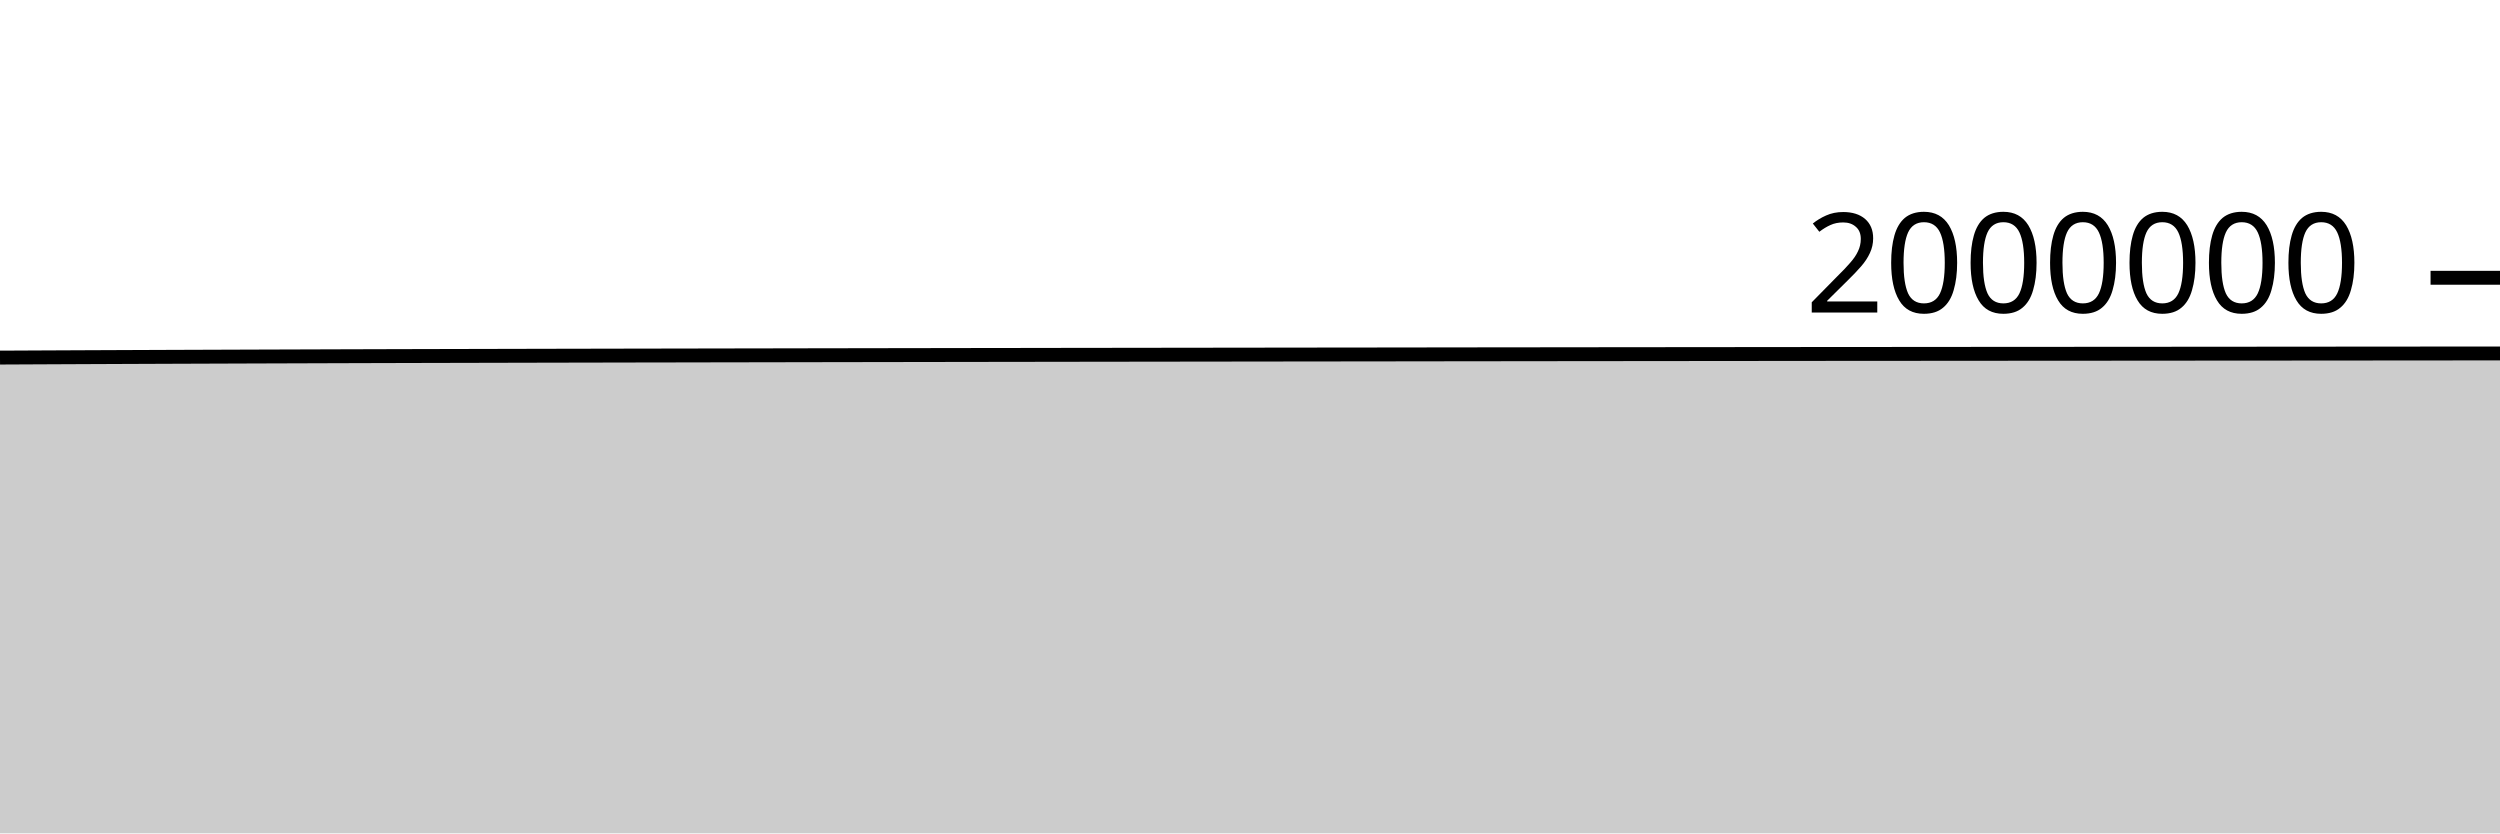
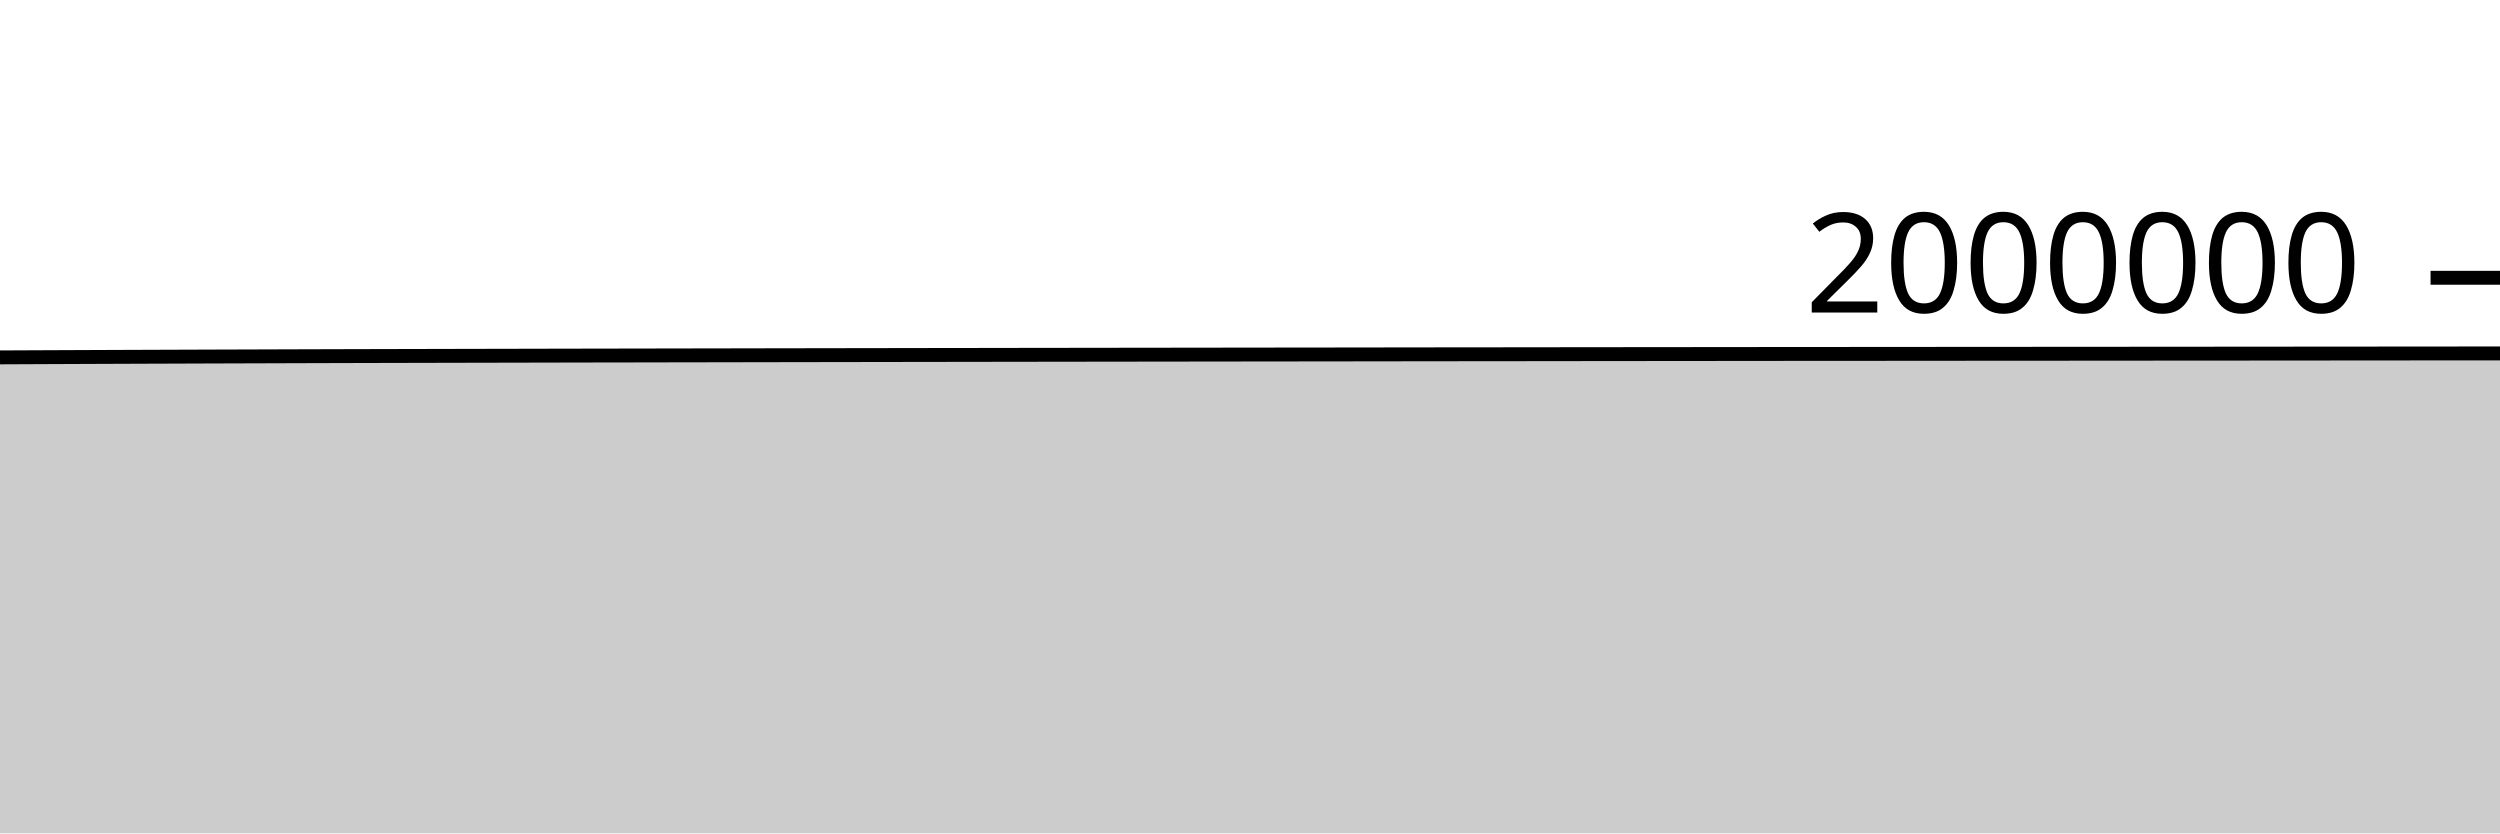
<svg xmlns="http://www.w3.org/2000/svg" viewBox="0 0 180 60">
  <g transform="translate(0,20)">
-     <path class="area" fill="rgba(0, 0, 0, 0.2)" d="M0,5.746C1.017,5.741,2.034,5.736,3.051,5.731C4.068,5.726,5.085,5.721,6.102,5.717C7.119,5.712,8.136,5.708,9.153,5.704C10.169,5.7,11.186,5.696,12.203,5.692C13.22,5.688,14.237,5.685,15.254,5.681C16.271,5.677,17.288,5.674,18.305,5.67C19.322,5.667,20.339,5.663,21.356,5.66C22.373,5.656,23.39,5.653,24.407,5.65C25.424,5.647,26.441,5.644,27.458,5.641C28.475,5.638,29.492,5.636,30.508,5.633C31.525,5.631,32.542,5.628,33.559,5.626C34.576,5.623,35.593,5.621,36.61,5.619C37.627,5.617,38.644,5.615,39.661,5.612C40.678,5.61,41.695,5.608,42.712,5.606C43.729,5.604,44.746,5.602,45.763,5.6C46.78,5.598,47.797,5.597,48.814,5.595C49.831,5.593,50.847,5.591,51.864,5.589C52.881,5.587,53.898,5.586,54.915,5.584C55.932,5.582,56.949,5.58,57.966,5.578C58.983,5.577,60,5.575,61.017,5.573C62.034,5.571,63.051,5.569,64.068,5.568C65.085,5.566,66.102,5.564,67.119,5.563C68.136,5.561,69.153,5.56,70.169,5.558C71.186,5.556,72.203,5.555,73.22,5.554C74.237,5.552,75.254,5.551,76.271,5.549C77.288,5.548,78.305,5.546,79.322,5.545C80.339,5.544,81.356,5.542,82.373,5.541C83.39,5.54,84.407,5.538,85.424,5.537C86.441,5.536,87.458,5.534,88.475,5.533C89.492,5.532,90.508,5.531,91.525,5.529C92.542,5.528,93.559,5.527,94.576,5.525C95.593,5.524,96.61,5.523,97.627,5.522C98.644,5.52,99.661,5.519,100.678,5.518C101.695,5.516,102.712,5.515,103.729,5.514C104.746,5.513,105.763,5.512,106.78,5.51C107.797,5.509,108.814,5.508,109.831,5.507C110.847,5.506,111.864,5.505,112.881,5.503C113.898,5.502,114.915,5.501,115.932,5.5C116.949,5.499,117.966,5.498,118.983,5.497C120,5.496,121.017,5.495,122.034,5.494C123.051,5.493,124.068,5.492,125.085,5.491C126.102,5.49,127.119,5.489,128.136,5.488C129.153,5.487,130.169,5.486,131.186,5.485C132.203,5.485,133.22,5.484,134.237,5.483C135.254,5.482,136.271,5.481,137.288,5.481C138.305,5.48,139.322,5.479,140.339,5.478C141.356,5.478,142.373,5.477,143.39,5.476C144.407,5.476,145.424,5.475,146.441,5.474C147.458,5.474,148.475,5.473,149.492,5.472C150.508,5.471,151.525,5.471,152.542,5.47C153.559,5.469,154.576,5.468,155.593,5.468C156.61,5.467,157.627,5.466,158.644,5.465C159.661,5.465,160.678,5.464,161.695,5.463C162.712,5.462,163.729,5.461,164.746,5.461C165.763,5.46,166.78,5.459,167.797,5.458C168.814,5.457,169.831,5.456,170.847,5.456C171.864,5.455,172.881,5.454,173.898,5.453C174.915,5.452,175.932,5.452,176.949,5.451C177.966,5.45,178.983,5.449,180,5.448L180,40C178.983,40,177.966,40,176.949,40C175.932,40,174.915,40,173.898,40C172.881,40,171.864,40,170.847,40C169.831,40,168.814,40,167.797,40C166.78,40,165.763,40,164.746,40C163.729,40,162.712,40,161.695,40C160.678,40,159.661,40,158.644,40C157.627,40,156.61,40,155.593,40C154.576,40,153.559,40,152.542,40C151.525,40,150.508,40,149.492,40C148.475,40,147.458,40,146.441,40C145.424,40,144.407,40,143.39,40C142.373,40,141.356,40,140.339,40C139.322,40,138.305,40,137.288,40C136.271,40,135.254,40,134.237,40C133.22,40,132.203,40,131.186,40C130.169,40,129.153,40,128.136,40C127.119,40,126.102,40,125.085,40C124.068,40,123.051,40,122.034,40C121.017,40,120,40,118.983,40C117.966,40,116.949,40,115.932,40C114.915,40,113.898,40,112.881,40C111.864,40,110.847,40,109.831,40C108.814,40,107.797,40,106.78,40C105.763,40,104.746,40,103.729,40C102.712,40,101.695,40,100.678,40C99.661,40,98.644,40,97.627,40C96.61,40,95.593,40,94.576,40C93.559,40,92.542,40,91.525,40C90.508,40,89.492,40,88.475,40C87.458,40,86.441,40,85.424,40C84.407,40,83.39,40,82.373,40C81.356,40,80.339,40,79.322,40C78.305,40,77.288,40,76.271,40C75.254,40,74.237,40,73.22,40C72.203,40,71.186,40,70.169,40C69.153,40,68.136,40,67.119,40C66.102,40,65.085,40,64.068,40C63.051,40,62.034,40,61.017,40C60,40,58.983,40,57.966,40C56.949,40,55.932,40,54.915,40C53.898,40,52.881,40,51.864,40C50.847,40,49.831,40,48.814,40C47.797,40,46.78,40,45.763,40C44.746,40,43.729,40,42.712,40C41.695,40,40.678,40,39.661,40C38.644,40,37.627,40,36.61,40C35.593,40,34.576,40,33.559,40C32.542,40,31.525,40,30.508,40C29.492,40,28.475,40,27.458,40C26.441,40,25.424,40,24.407,40C23.39,40,22.373,40,21.356,40C20.339,40,19.322,40,18.305,40C17.288,40,16.271,40,15.254,40C14.237,40,13.22,40,12.203,40C11.186,40,10.169,40,9.153,40C8.136,40,7.119,40,6.102,40C5.085,40,4.068,40,3.051,40C2.034,40,1.017,40,0,40Z" />
-     <path class="line" stroke="black" fill="none" d="M0,5.746C1.017,5.741,2.034,5.736,3.051,5.731C4.068,5.726,5.085,5.721,6.102,5.717C7.119,5.712,8.136,5.708,9.153,5.704C10.169,5.7,11.186,5.696,12.203,5.692C13.22,5.688,14.237,5.685,15.254,5.681C16.271,5.677,17.288,5.674,18.305,5.67C19.322,5.667,20.339,5.663,21.356,5.66C22.373,5.656,23.39,5.653,24.407,5.65C25.424,5.647,26.441,5.644,27.458,5.641C28.475,5.638,29.492,5.636,30.508,5.633C31.525,5.631,32.542,5.628,33.559,5.626C34.576,5.623,35.593,5.621,36.61,5.619C37.627,5.617,38.644,5.615,39.661,5.612C40.678,5.61,41.695,5.608,42.712,5.606C43.729,5.604,44.746,5.602,45.763,5.6C46.78,5.598,47.797,5.597,48.814,5.595C49.831,5.593,50.847,5.591,51.864,5.589C52.881,5.587,53.898,5.586,54.915,5.584C55.932,5.582,56.949,5.58,57.966,5.578C58.983,5.577,60,5.575,61.017,5.573C62.034,5.571,63.051,5.569,64.068,5.568C65.085,5.566,66.102,5.564,67.119,5.563C68.136,5.561,69.153,5.56,70.169,5.558C71.186,5.556,72.203,5.555,73.22,5.554C74.237,5.552,75.254,5.551,76.271,5.549C77.288,5.548,78.305,5.546,79.322,5.545C80.339,5.544,81.356,5.542,82.373,5.541C83.39,5.54,84.407,5.538,85.424,5.537C86.441,5.536,87.458,5.534,88.475,5.533C89.492,5.532,90.508,5.531,91.525,5.529C92.542,5.528,93.559,5.527,94.576,5.525C95.593,5.524,96.61,5.523,97.627,5.522C98.644,5.52,99.661,5.519,100.678,5.518C101.695,5.516,102.712,5.515,103.729,5.514C104.746,5.513,105.763,5.512,106.78,5.51C107.797,5.509,108.814,5.508,109.831,5.507C110.847,5.506,111.864,5.505,112.881,5.503C113.898,5.502,114.915,5.501,115.932,5.5C116.949,5.499,117.966,5.498,118.983,5.497C120,5.496,121.017,5.495,122.034,5.494C123.051,5.493,124.068,5.492,125.085,5.491C126.102,5.49,127.119,5.489,128.136,5.488C129.153,5.487,130.169,5.486,131.186,5.485C132.203,5.485,133.22,5.484,134.237,5.483C135.254,5.482,136.271,5.481,137.288,5.481C138.305,5.48,139.322,5.479,140.339,5.478C141.356,5.478,142.373,5.477,143.39,5.476C144.407,5.476,145.424,5.475,146.441,5.474C147.458,5.474,148.475,5.473,149.492,5.472C150.508,5.471,151.525,5.471,152.542,5.47C153.559,5.469,154.576,5.468,155.593,5.468C156.61,5.467,157.627,5.466,158.644,5.465C159.661,5.465,160.678,5.464,161.695,5.463C162.712,5.462,163.729,5.461,164.746,5.461C165.763,5.46,166.78,5.459,167.797,5.458C168.814,5.457,169.831,5.456,170.847,5.456C171.864,5.455,172.881,5.454,173.898,5.453C174.915,5.452,175.932,5.452,176.949,5.451C177.966,5.45,178.983,5.449,180,5.448" />
+     <path class="area" fill="rgba(0, 0, 0, 0.2)" d="M0,5.731C1.017,5.726,2.034,5.721,3.051,5.717C4.068,5.713,5.085,5.708,6.102,5.704C7.119,5.7,8.136,5.696,9.153,5.692C10.169,5.688,11.186,5.685,12.203,5.681C13.22,5.677,14.237,5.674,15.254,5.67C16.271,5.667,17.288,5.663,18.305,5.66C19.322,5.656,20.339,5.653,21.356,5.65C22.373,5.647,23.39,5.644,24.407,5.641C25.424,5.638,26.441,5.636,27.458,5.633C28.475,5.631,29.492,5.628,30.508,5.626C31.525,5.623,32.542,5.621,33.559,5.619C34.576,5.617,35.593,5.615,36.61,5.613C37.627,5.61,38.644,5.608,39.661,5.606C40.678,5.604,41.695,5.602,42.712,5.6C43.729,5.599,44.746,5.597,45.763,5.595C46.78,5.593,47.797,5.591,48.814,5.589C49.831,5.587,50.847,5.586,51.864,5.584C52.881,5.582,53.898,5.58,54.915,5.578C55.932,5.577,56.949,5.575,57.966,5.573C58.983,5.571,60,5.57,61.017,5.568C62.034,5.566,63.051,5.565,64.068,5.563C65.085,5.561,66.102,5.56,67.119,5.558C68.136,5.557,69.153,5.555,70.169,5.554C71.186,5.552,72.203,5.551,73.22,5.549C74.237,5.548,75.254,5.547,76.271,5.545C77.288,5.544,78.305,5.543,79.322,5.541C80.339,5.54,81.356,5.539,82.373,5.537C83.39,5.536,84.407,5.535,85.424,5.533C86.441,5.532,87.458,5.531,88.475,5.529C89.492,5.528,90.508,5.527,91.525,5.525C92.542,5.524,93.559,5.523,94.576,5.522C95.593,5.52,96.61,5.519,97.627,5.518C98.644,5.517,99.661,5.515,100.678,5.514C101.695,5.513,102.712,5.512,103.729,5.51C104.746,5.509,105.763,5.508,106.78,5.507C107.797,5.506,108.814,5.505,109.831,5.504C110.847,5.502,111.864,5.501,112.881,5.5C113.898,5.499,114.915,5.498,115.932,5.497C116.949,5.496,117.966,5.495,118.983,5.494C120,5.493,121.017,5.492,122.034,5.491C123.051,5.49,124.068,5.489,125.085,5.488C126.102,5.487,127.119,5.486,128.136,5.485C129.153,5.485,130.169,5.484,131.186,5.483C132.203,5.482,133.22,5.482,134.237,5.481C135.254,5.48,136.271,5.479,137.288,5.479C138.305,5.478,139.322,5.477,140.339,5.476C141.356,5.476,142.373,5.475,143.39,5.474C144.407,5.474,145.424,5.473,146.441,5.472C147.458,5.472,148.475,5.471,149.492,5.47C150.508,5.469,151.525,5.469,152.542,5.468C153.559,5.467,154.576,5.466,155.593,5.465C156.61,5.465,157.627,5.464,158.644,5.463C159.661,5.462,160.678,5.461,161.695,5.461C162.712,5.46,163.729,5.459,164.746,5.458C165.763,5.457,166.78,5.457,167.797,5.456C168.814,5.455,169.831,5.454,170.847,5.453C171.864,5.453,172.881,5.452,173.898,5.451C174.915,5.45,175.932,5.449,176.949,5.448C177.966,5.447,178.983,5.447,180,5.446L180,40C178.983,40,177.966,40,176.949,40C175.932,40,174.915,40,173.898,40C172.881,40,171.864,40,170.847,40C169.831,40,168.814,40,167.797,40C166.78,40,165.763,40,164.746,40C163.729,40,162.712,40,161.695,40C160.678,40,159.661,40,158.644,40C157.627,40,156.61,40,155.593,40C154.576,40,153.559,40,152.542,40C151.525,40,150.508,40,149.492,40C148.475,40,147.458,40,146.441,40C145.424,40,144.407,40,143.39,40C142.373,40,141.356,40,140.339,40C139.322,40,138.305,40,137.288,40C136.271,40,135.254,40,134.237,40C133.22,40,132.203,40,131.186,40C130.169,40,129.153,40,128.136,40C127.119,40,126.102,40,125.085,40C124.068,40,123.051,40,122.034,40C121.017,40,120,40,118.983,40C117.966,40,116.949,40,115.932,40C114.915,40,113.898,40,112.881,40C111.864,40,110.847,40,109.831,40C108.814,40,107.797,40,106.78,40C105.763,40,104.746,40,103.729,40C102.712,40,101.695,40,100.678,40C99.661,40,98.644,40,97.627,40C96.61,40,95.593,40,94.576,40C93.559,40,92.542,40,91.525,40C90.508,40,89.492,40,88.475,40C87.458,40,86.441,40,85.424,40C84.407,40,83.39,40,82.373,40C81.356,40,80.339,40,79.322,40C78.305,40,77.288,40,76.271,40C75.254,40,74.237,40,73.22,40C72.203,40,71.186,40,70.169,40C69.153,40,68.136,40,67.119,40C66.102,40,65.085,40,64.068,40C63.051,40,62.034,40,61.017,40C60,40,58.983,40,57.966,40C56.949,40,55.932,40,54.915,40C53.898,40,52.881,40,51.864,40C50.847,40,49.831,40,48.814,40C47.797,40,46.78,40,45.763,40C44.746,40,43.729,40,42.712,40C41.695,40,40.678,40,39.661,40C38.644,40,37.627,40,36.61,40C35.593,40,34.576,40,33.559,40C32.542,40,31.525,40,30.508,40C29.492,40,28.475,40,27.458,40C26.441,40,25.424,40,24.407,40C23.39,40,22.373,40,21.356,40C20.339,40,19.322,40,18.305,40C17.288,40,16.271,40,15.254,40C14.237,40,13.22,40,12.203,40C11.186,40,10.169,40,9.153,40C8.136,40,7.119,40,6.102,40C5.085,40,4.068,40,3.051,40C2.034,40,1.017,40,0,40Z" />
+     <path class="line" stroke="black" fill="none" d="M0,5.731C1.017,5.726,2.034,5.721,3.051,5.717C4.068,5.713,5.085,5.708,6.102,5.704C7.119,5.7,8.136,5.696,9.153,5.692C10.169,5.688,11.186,5.685,12.203,5.681C13.22,5.677,14.237,5.674,15.254,5.67C16.271,5.667,17.288,5.663,18.305,5.66C19.322,5.656,20.339,5.653,21.356,5.65C22.373,5.647,23.39,5.644,24.407,5.641C25.424,5.638,26.441,5.636,27.458,5.633C28.475,5.631,29.492,5.628,30.508,5.626C31.525,5.623,32.542,5.621,33.559,5.619C34.576,5.617,35.593,5.615,36.61,5.613C37.627,5.61,38.644,5.608,39.661,5.606C40.678,5.604,41.695,5.602,42.712,5.6C43.729,5.599,44.746,5.597,45.763,5.595C46.78,5.593,47.797,5.591,48.814,5.589C49.831,5.587,50.847,5.586,51.864,5.584C52.881,5.582,53.898,5.58,54.915,5.578C55.932,5.577,56.949,5.575,57.966,5.573C58.983,5.571,60,5.57,61.017,5.568C62.034,5.566,63.051,5.565,64.068,5.563C65.085,5.561,66.102,5.56,67.119,5.558C68.136,5.557,69.153,5.555,70.169,5.554C71.186,5.552,72.203,5.551,73.22,5.549C74.237,5.548,75.254,5.547,76.271,5.545C77.288,5.544,78.305,5.543,79.322,5.541C80.339,5.54,81.356,5.539,82.373,5.537C83.39,5.536,84.407,5.535,85.424,5.533C86.441,5.532,87.458,5.531,88.475,5.529C89.492,5.528,90.508,5.527,91.525,5.525C92.542,5.524,93.559,5.523,94.576,5.522C95.593,5.52,96.61,5.519,97.627,5.518C98.644,5.517,99.661,5.515,100.678,5.514C101.695,5.513,102.712,5.512,103.729,5.51C104.746,5.509,105.763,5.508,106.78,5.507C107.797,5.506,108.814,5.505,109.831,5.504C110.847,5.502,111.864,5.501,112.881,5.5C113.898,5.499,114.915,5.498,115.932,5.497C116.949,5.496,117.966,5.495,118.983,5.494C120,5.493,121.017,5.492,122.034,5.491C123.051,5.49,124.068,5.489,125.085,5.488C126.102,5.487,127.119,5.486,128.136,5.485C129.153,5.485,130.169,5.484,131.186,5.483C132.203,5.482,133.22,5.482,134.237,5.481C135.254,5.48,136.271,5.479,137.288,5.479C138.305,5.478,139.322,5.477,140.339,5.476C141.356,5.476,142.373,5.475,143.39,5.474C144.407,5.474,145.424,5.473,146.441,5.472C147.458,5.472,148.475,5.471,149.492,5.47C150.508,5.469,151.525,5.469,152.542,5.468C153.559,5.467,154.576,5.466,155.593,5.465C156.61,5.465,157.627,5.464,158.644,5.463C159.661,5.462,160.678,5.461,161.695,5.461C162.712,5.46,163.729,5.459,164.746,5.458C165.763,5.457,166.78,5.457,167.797,5.456C168.814,5.455,169.831,5.454,170.847,5.453C171.864,5.453,172.881,5.452,173.898,5.451C174.915,5.45,175.932,5.449,176.949,5.448C177.966,5.447,178.983,5.447,180,5.446" />
    <path class="axis-ceiling" stroke-width="1" stroke="black" fill="none" d="M175,0L180,0" />
    <text class="axis-ceiling-label" font-family="sans-serif" text-anchor="end" font-size="10px" x="170" y="2.5">2000000</text>
  </g>
</svg>
